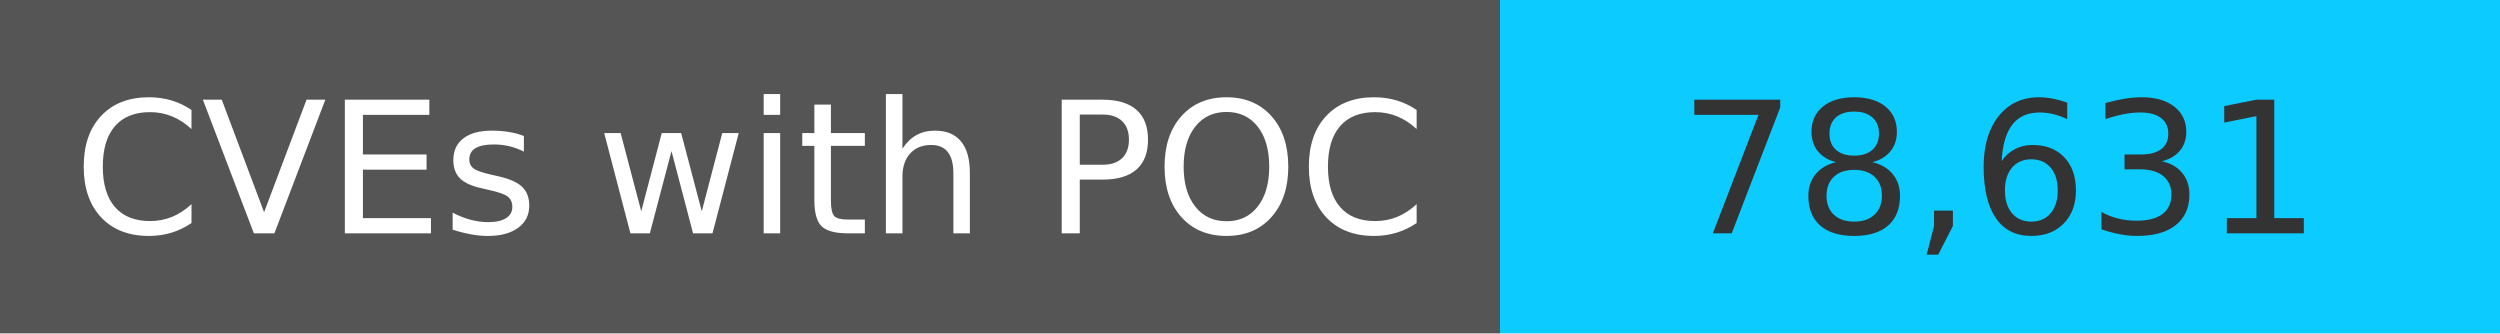
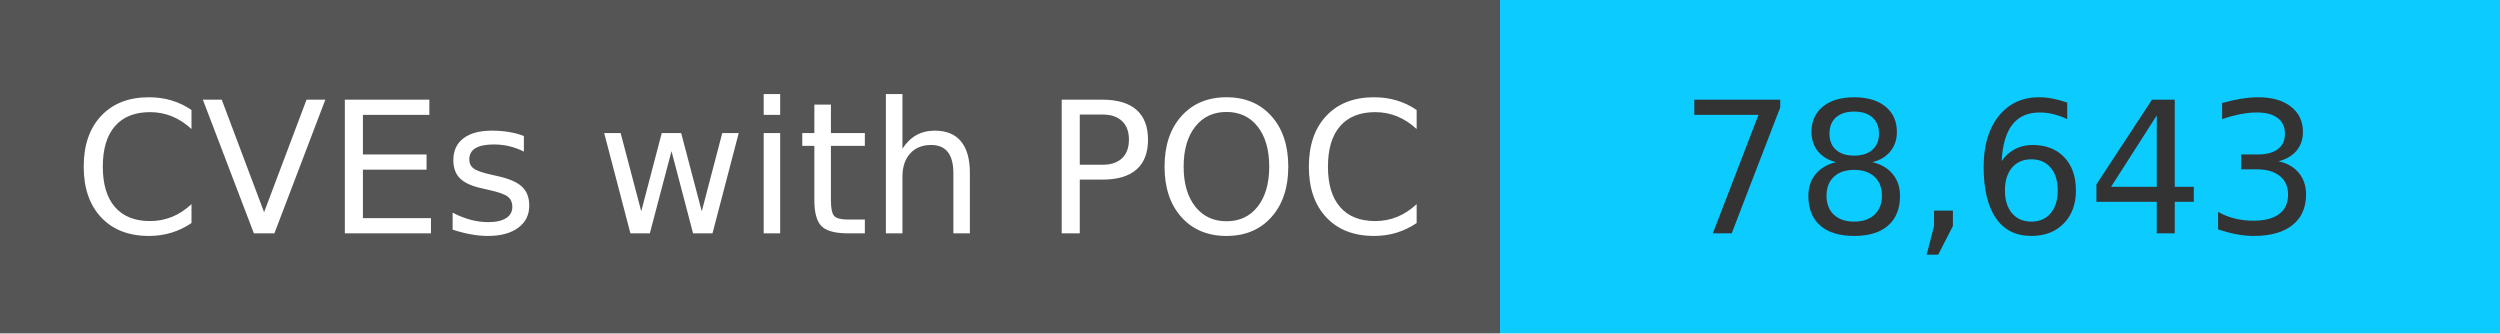
<svg xmlns="http://www.w3.org/2000/svg" width="150" height="20" role="img">
  <linearGradient id="s" x2="0" y2="100%">
    <stop offset="0" stop-color="#bbb" stop-opacity=".1" />
    <stop offset="1" stop-opacity=".1" />
  </linearGradient>
  <g>
    <rect width="90" height="20" fill="#555" />
    <rect x="90" width="267" height="20" fill="#0cccff" />
  </g>
  <g fill="#fff" text-anchor="middle" font-family="Verdana,Geneva,DejaVu Sans,sans-serif" text-rendering="geometricPrecision" font-size="110">
    <text x="450" y="140" transform="scale(.1)" fill="#fff">
            CVEs with POC
        </text>
    <text x="1200" y="140" transform="scale(.1)" fill="#333">
-             78,631
+             78,643
        </text>
  </g>
</svg>
